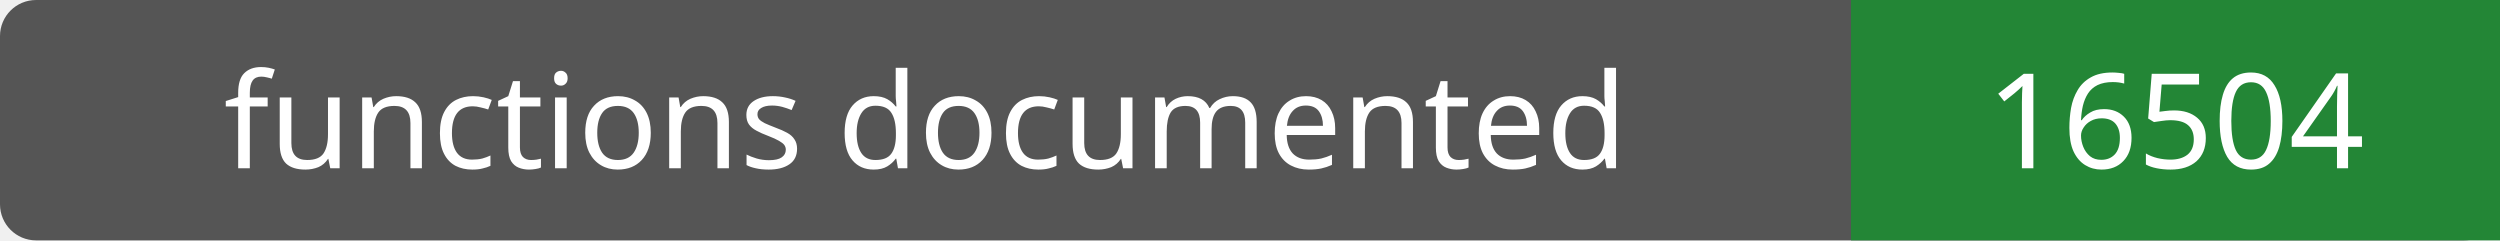
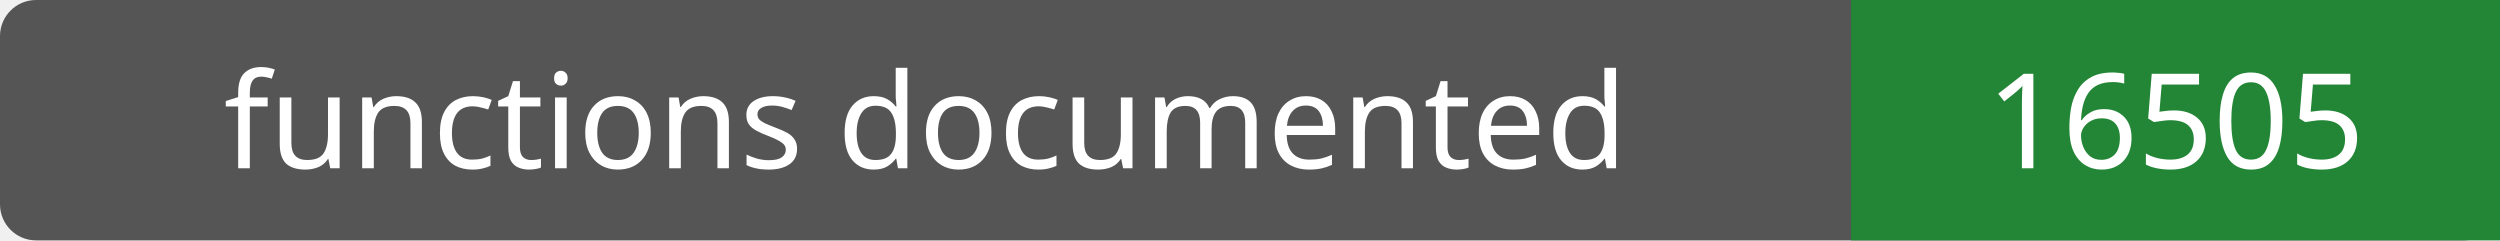
- <svg xmlns="http://www.w3.org/2000/svg" width="208" height="20" role="img" aria-label="functions documented: 16504">
+ <svg xmlns="http://www.w3.org/2000/svg" width="208" height="20" role="img" aria-label="functions documented: 16505">
  <rect width="208" height="20" rx="3" fill="#555" />
  <path fill="#238636" d="M154 0h54v20H154z" />
  <g fill="#fff" text-anchor="middle" font-family="Verdana,sans-serif" font-size="11">
    <text x="77.0" y="14">functions documented</text>
-     <text x="181.0" y="14">16504</text>
+     <text x="181.0" y="14">16505</text>
  </g>
</svg>
